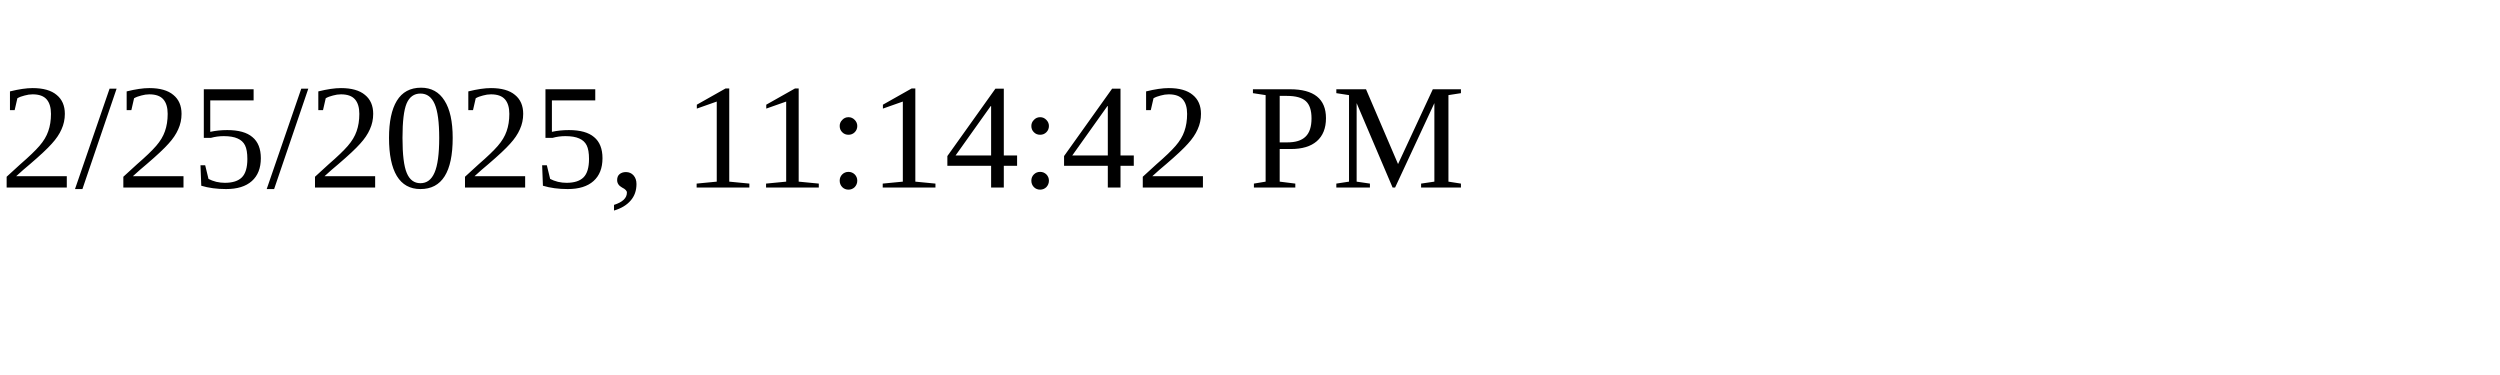
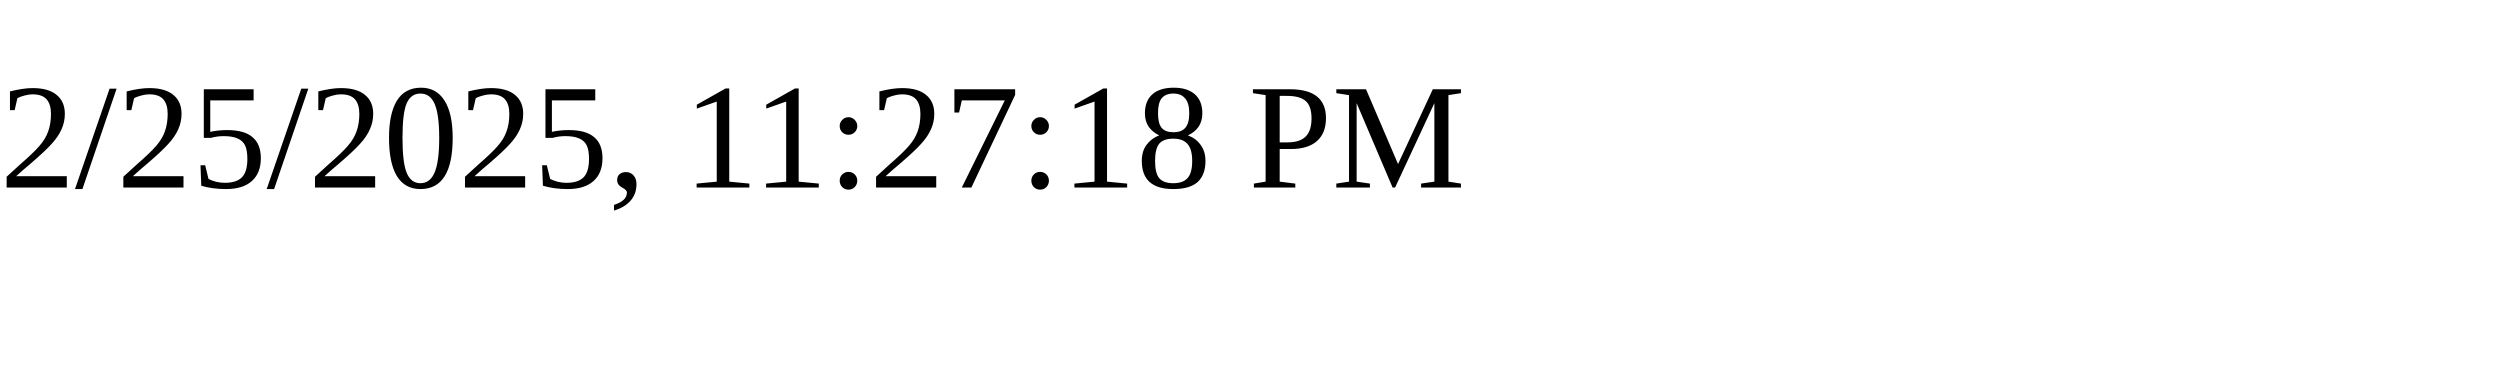
<svg xmlns="http://www.w3.org/2000/svg" height="30" width="200">
-   <text x="0" y="15">2/25/2025, 11:14:42 PM</text>
+   <text x="0" y="15">2/25/2025, 11:27:18 PM</text>
</svg>
